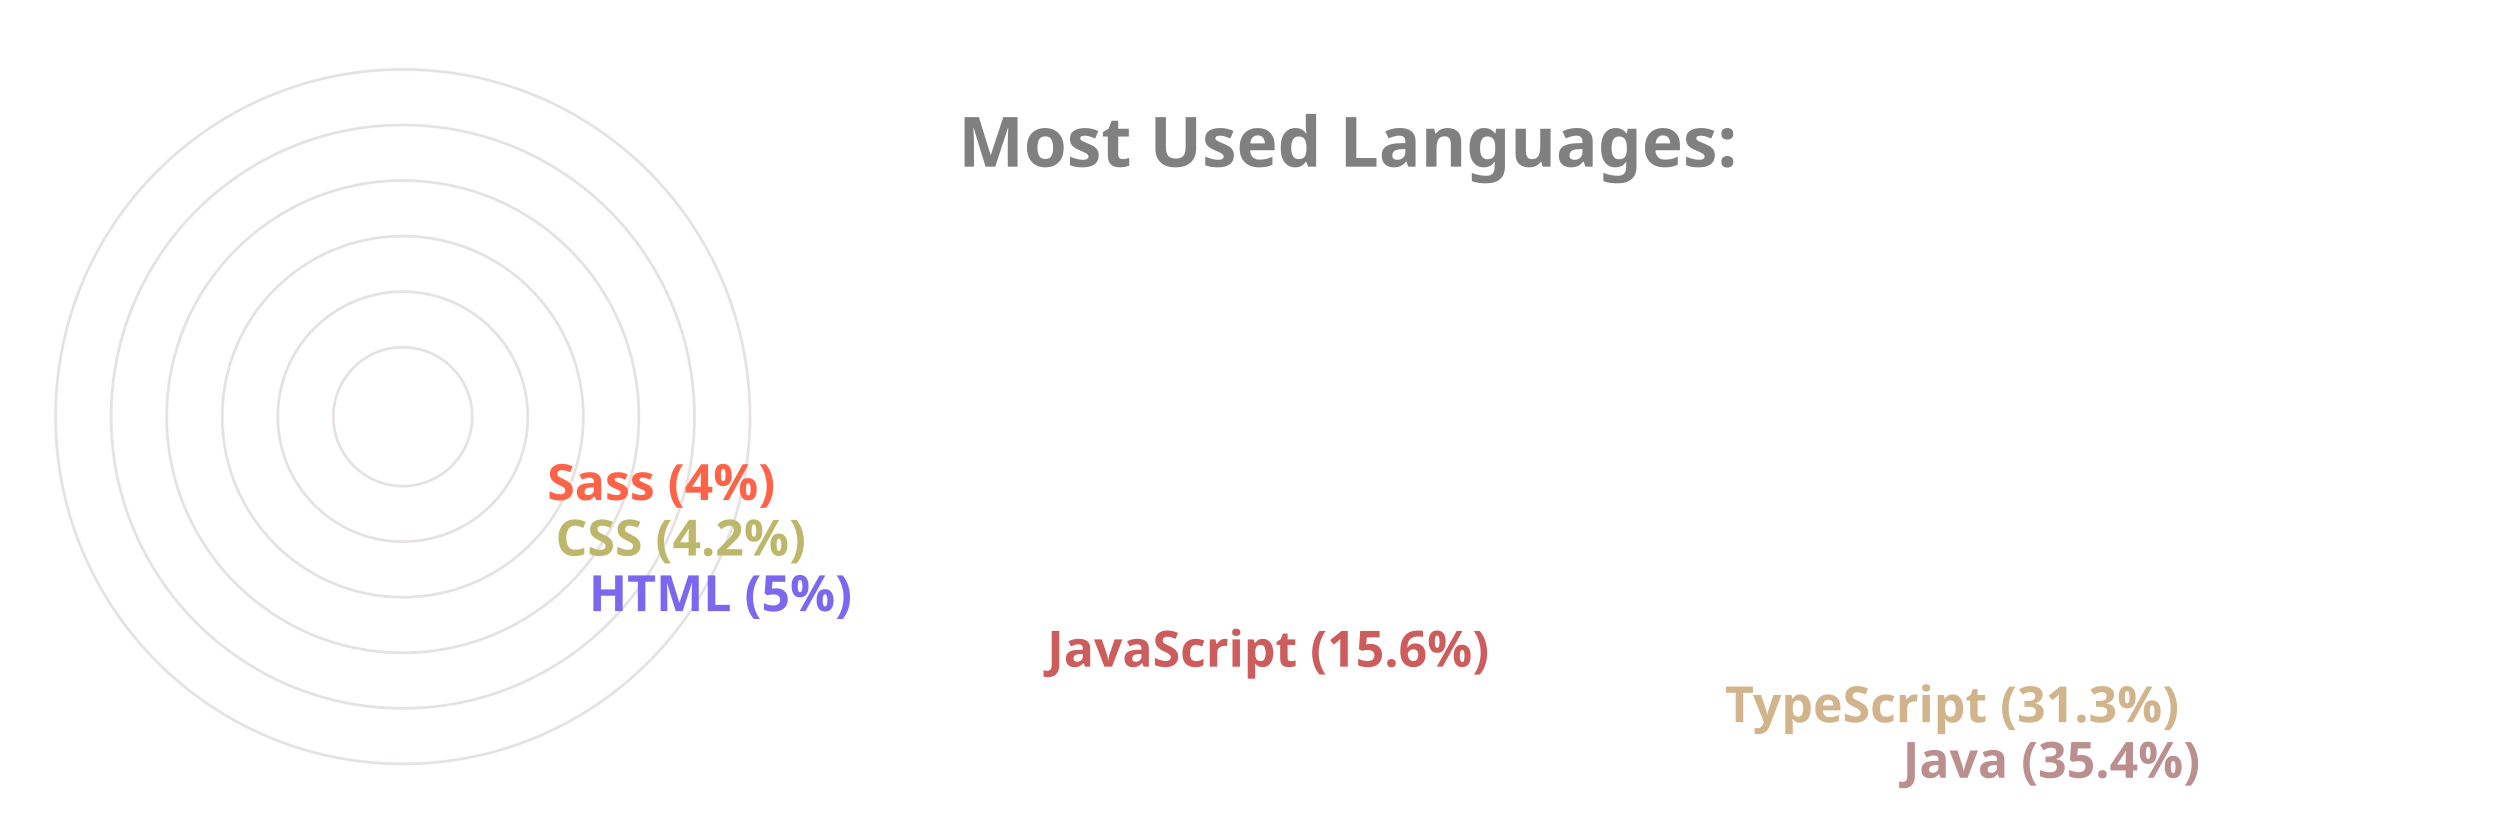
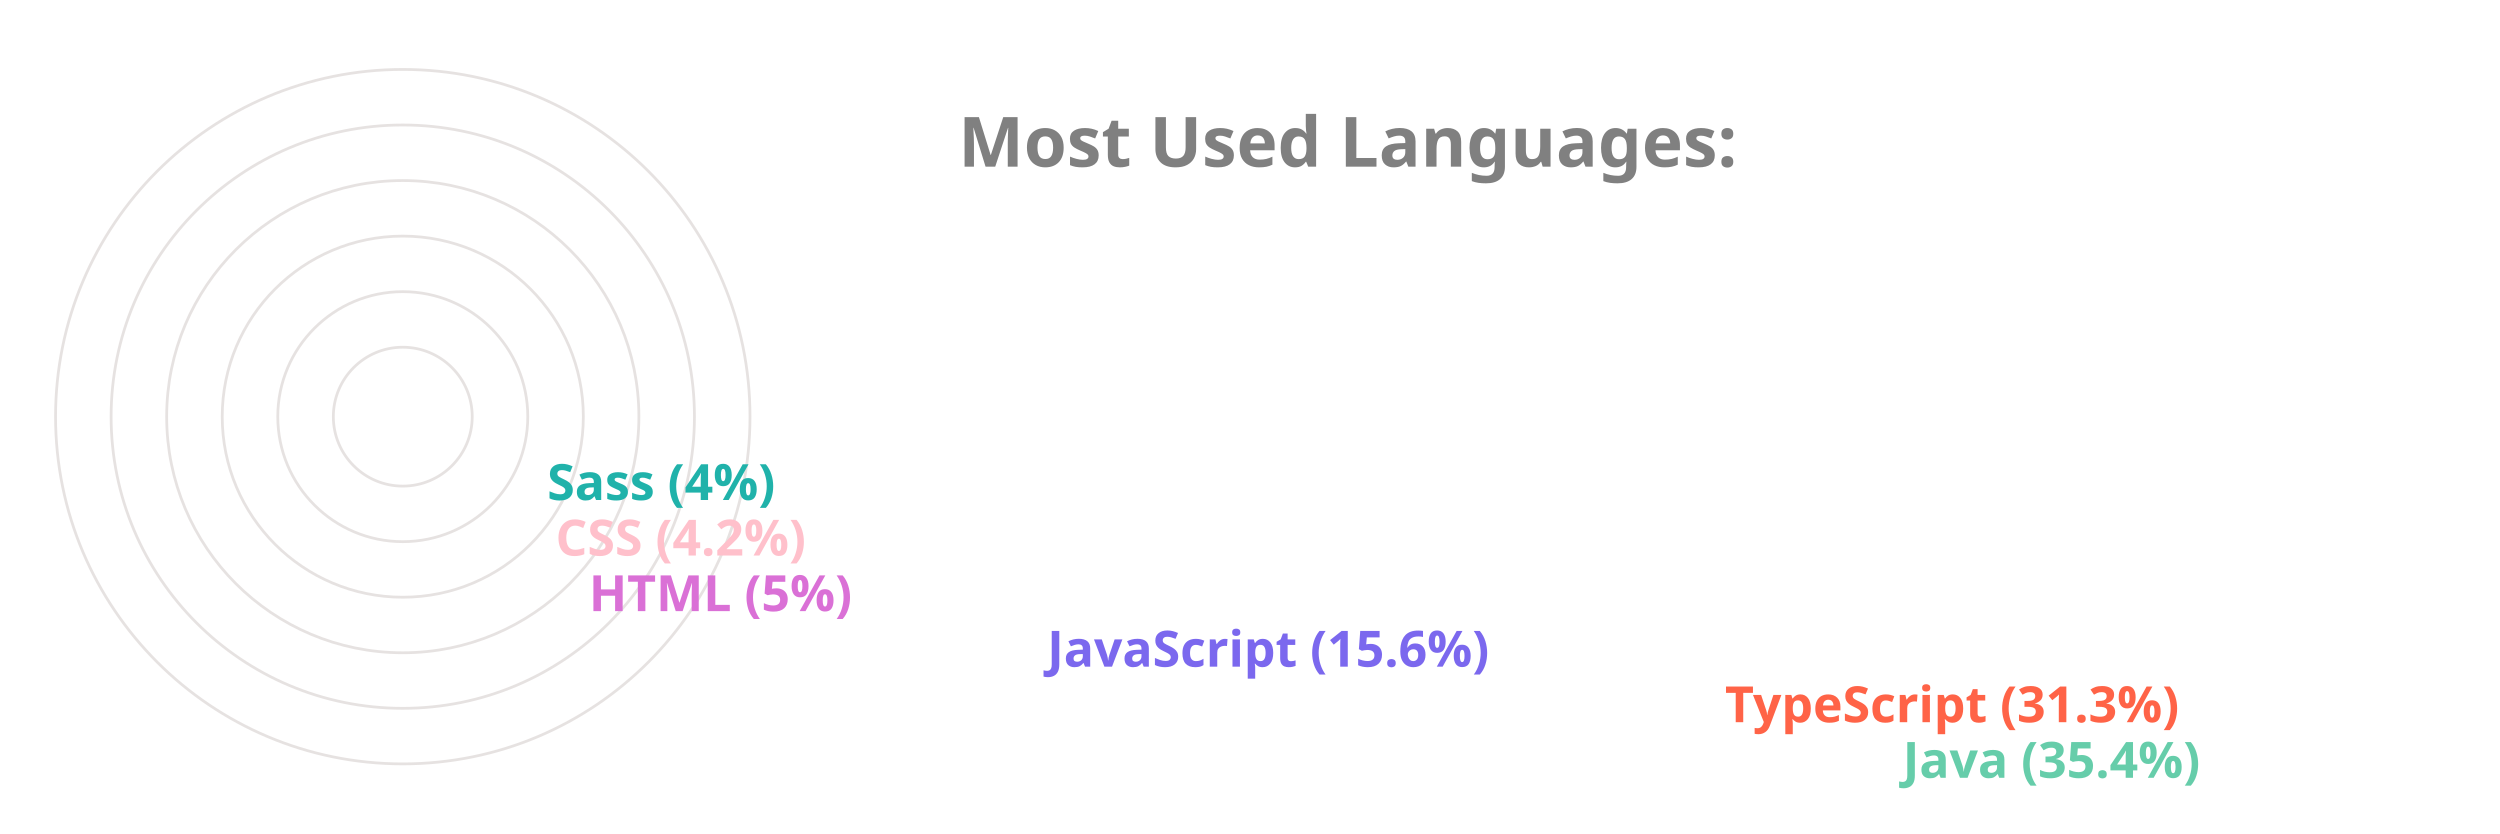
<svg xmlns="http://www.w3.org/2000/svg" viewBox="0 0 650 300" height="200px" width="600px">
  <style>
		.label {
			font: bold 25px sans-serif;
			color: #404040;
			-webkit-text-stroke: 1px white;
	  	}
		.name {
			font: bold 18px sans-serif;
			color: #404040;
	  	}

		.line {
			stroke-dasharray: 1000;
			stroke-dashoffset: 1000;
			animation: dash 3.5s ease-in-out forwards;	
			animation-iteration-count: infinite;
			animation-direction: alternate-reverse;
		}

		.path {
			stroke-dasharray: 1000;
			stroke-dashoffset: 1000;
			animation: dash 3.5s ease-in-out forwards;	
			animation-iteration-count: infinite;
			animation-direction: alternate-reverse;
		}
		  
		@keyframes dash {
			to {
				stroke-dashoffset: 0;
			}
		}

	</style>
  <g stroke="#E6E2E1" fill="none" stroke-width="1">
    <circle cx="20" cy="150" r="125" />
    <circle cx="20" cy="150" r="105" />
    <circle cx="20" cy="150" r="85" />
    <circle cx="20" cy="150" r="65" />
    <circle cx="20" cy="150" r="45" />
    <circle cx="20" cy="150" r="25" />
  </g>
  <g fill="none" stroke-width="20" class="line">
-     <line x2="550" y2="275" x1="20" y1="275" stroke="RosyBrown" />
-     <line x2="486" y2="255" x1="20" y1="255" stroke="Tan" />
-     <line x2="242" y2="235" x1="20" y1="235" stroke="IndianRed" />
-     <line x2="77" y2="215" x1="20" y1="215" stroke="MediumSlateBlue" />
-     <line x2="65" y2="195" x1="20" y1="195" stroke="DarkKhaki" />
-     <line x2="62" y2="175" x1="20" y1="175" stroke="Tomato" />
+     <line x2="550" y2="275" x1="20" y1="275" stroke="MediumAquaMarine" />
+     <line x2="486" y2="255" x1="20" y1="255" stroke="Tomato" />
+     <line x2="242" y2="235" x1="20" y1="235" stroke="MediumSlateBlue" />
+     <line x2="77" y2="215" x1="20" y1="215" stroke="Orchid" />
+     <line x2="65" y2="195" x1="20" y1="195" stroke="Pink" />
+     <line x2="62" y2="175" x1="20" y1="175" stroke="LightSeaGreen" />
  </g>
  <g fill="none" stroke-width="20" stroke-linecap="round" class="path">
-     <path d="M 20 275 A 125 125 45 0 1 -82 78" stroke="RosyBrown" />
-     <path d="M 20 255 A 105 105 45 0 1 -70 95" stroke="Tan" />
-     <path d="M 20 235 A 85 85 45 0 1 -61 126" stroke="IndianRed" />
-     <path d="M 20 215 A 65 65 45 0 1 -44 144" stroke="MediumSlateBlue" />
-     <path d="M 20 195 A 45 45 45 0 1 -24 146" stroke="DarkKhaki" />
-     <path d="M 20 175 A 25 25 45 0 1 -4 148" stroke="Tomato" />
+     <path d="M 20 275 A 125 125 45 0 1 -82 78" stroke="MediumAquaMarine" />
+     <path d="M 20 255 A 105 105 45 0 1 -70 95" stroke="Tomato" />
+     <path d="M 20 235 A 85 85 45 0 1 -61 126" stroke="MediumSlateBlue" />
+     <path d="M 20 215 A 65 65 45 0 1 -44 144" stroke="Orchid" />
+     <path d="M 20 195 A 45 45 45 0 1 -24 146" stroke="Pink" />
+     <path d="M 20 175 A 25 25 45 0 1 -4 148" stroke="LightSeaGreen" />
  </g>
  <g class="name">
-     <text x="560" y="280" fill="RosyBrown">Java (35.4%)</text>
-     <text x="496" y="260" fill="Tan">TypeScript (31.3%)</text>
-     <text x="252" y="240" fill="IndianRed">JavaScript (15.6%)</text>
-     <text x="87" y="220" fill="MediumSlateBlue">HTML (5%)</text>
-     <text x="75" y="200" fill="DarkKhaki">CSS (4.2%)</text>
-     <text x="72" y="180" fill="Tomato">Sass (4%)</text>
+     <text x="560" y="280" fill="MediumAquaMarine">Java (35.4%)</text>
+     <text x="496" y="260" fill="Tomato">TypeScript (31.3%)</text>
+     <text x="252" y="240" fill="MediumSlateBlue">JavaScript (15.6%)</text>
+     <text x="87" y="220" fill="Orchid">HTML (5%)</text>
+     <text x="75" y="200" fill="Pink">CSS (4.2%)</text>
+     <text x="72" y="180" fill="LightSeaGreen">Sass (4%)</text>
  </g>
  <g class="label">
    <text x="220" y="60" fill="grey">Most Used Languages:</text>
  </g>
</svg>
